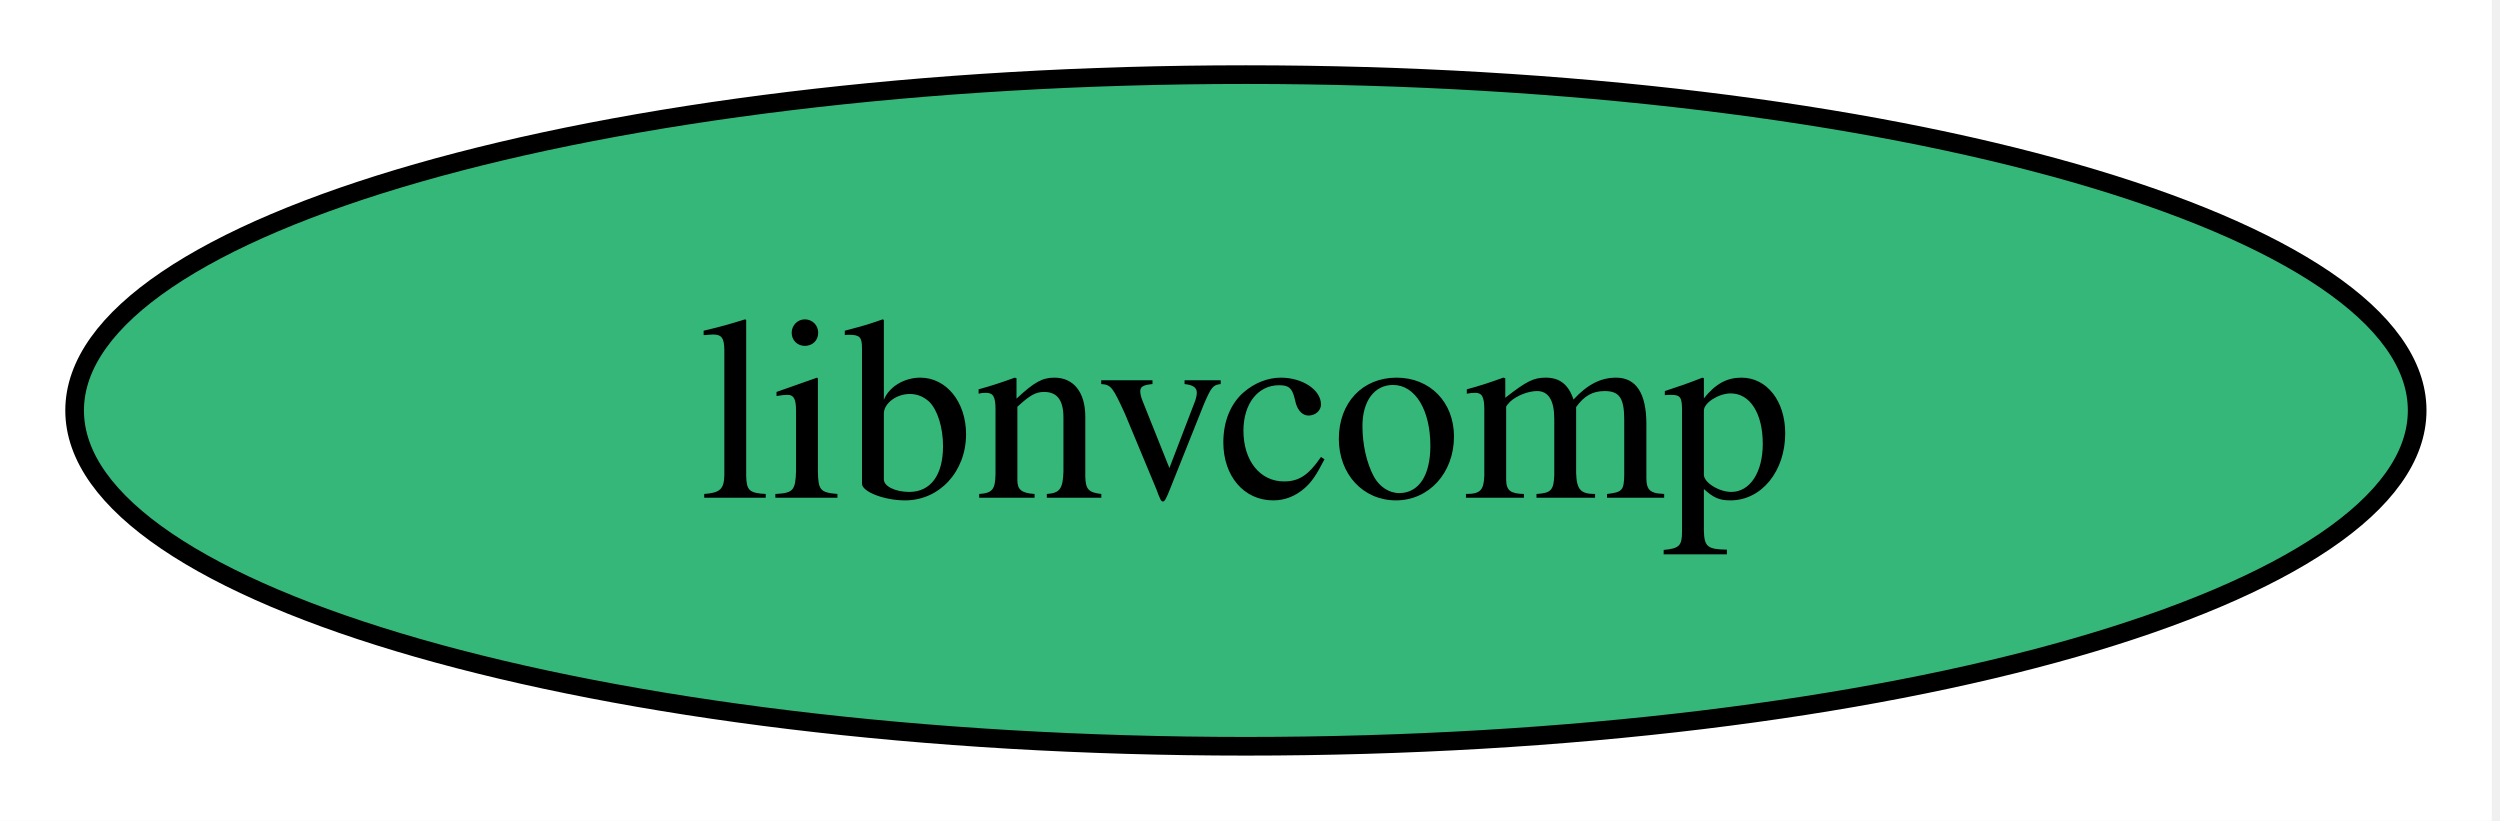
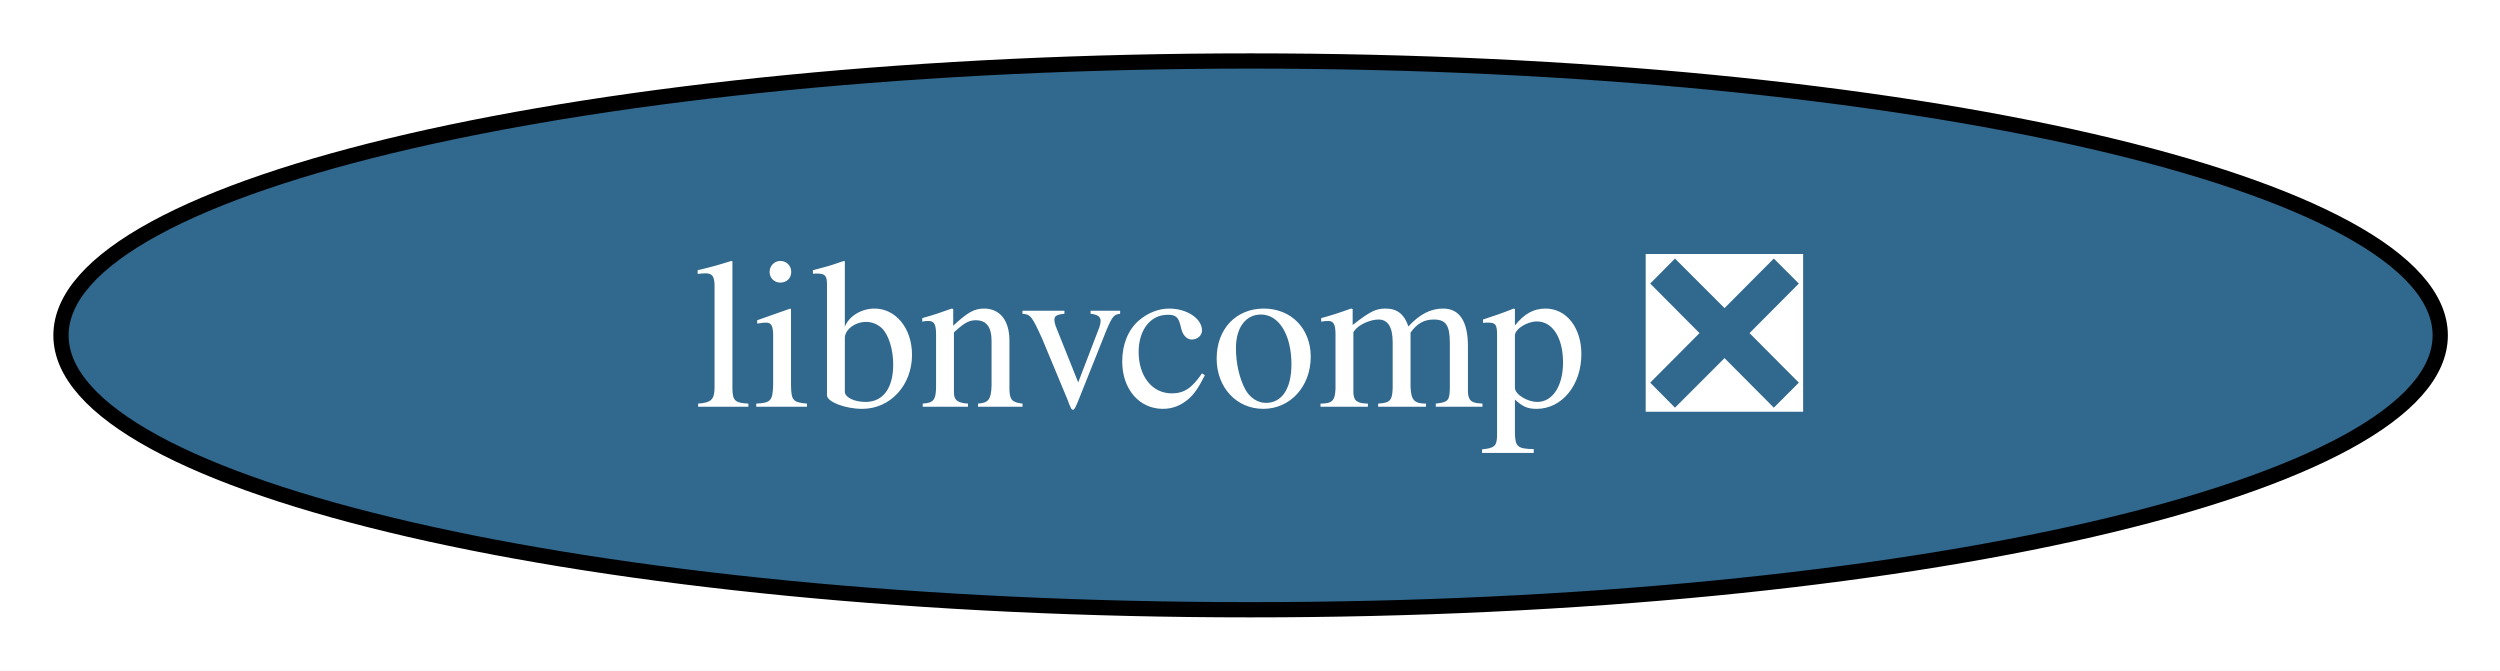
- <svg xmlns="http://www.w3.org/2000/svg" xmlns:xlink="http://www.w3.org/1999/xlink" width="134pt" height="44pt" viewBox="0.00 0.00 134.00 44.00">
+ <svg xmlns="http://www.w3.org/2000/svg" xmlns:xlink="http://www.w3.org/1999/xlink" width="164pt" height="44pt" viewBox="0.00 0.00 164.00 44.00">
  <g id="graph0" class="graph" transform="scale(1 1) rotate(0) translate(4 40)">
-     <polygon fill="white" stroke="none" points="-4,4 -4,-40 129.56,-40 129.56,4 -4,4" />
+     <polygon fill="white" stroke="none" points="-4,4 -4,-40 160.08,-40 160.08,4 -4,4" />
    <g id="node1" class="node">
      <g id="a_node1">
-         <a xlink:href="https://github.com/conda-forge/libnvcomp-feedstock" xlink:title="libnvcomp">
-           <ellipse fill="#35b779" stroke="black" cx="62.78" cy="-18" rx="62.78" ry="18" />
-           <text xml:space="preserve" text-anchor="middle" x="62.78" y="-13.32" font-family="Times,serif" font-size="14.00">libnvcomp</text>
+         <a xlink:href="https://github.com/conda-forge/libnvcomp-feedstock/pull/1" xlink:title="libnvcomp ❎">
+           <ellipse fill="#31688e" stroke="black" cx="78.04" cy="-18" rx="78.04" ry="18" />
+           <text xml:space="preserve" text-anchor="middle" x="78.04" y="-13.32" font-family="Times,serif" font-size="14.00" fill="white">libnvcomp ❎</text>
        </a>
      </g>
    </g>
  </g>
</svg>
